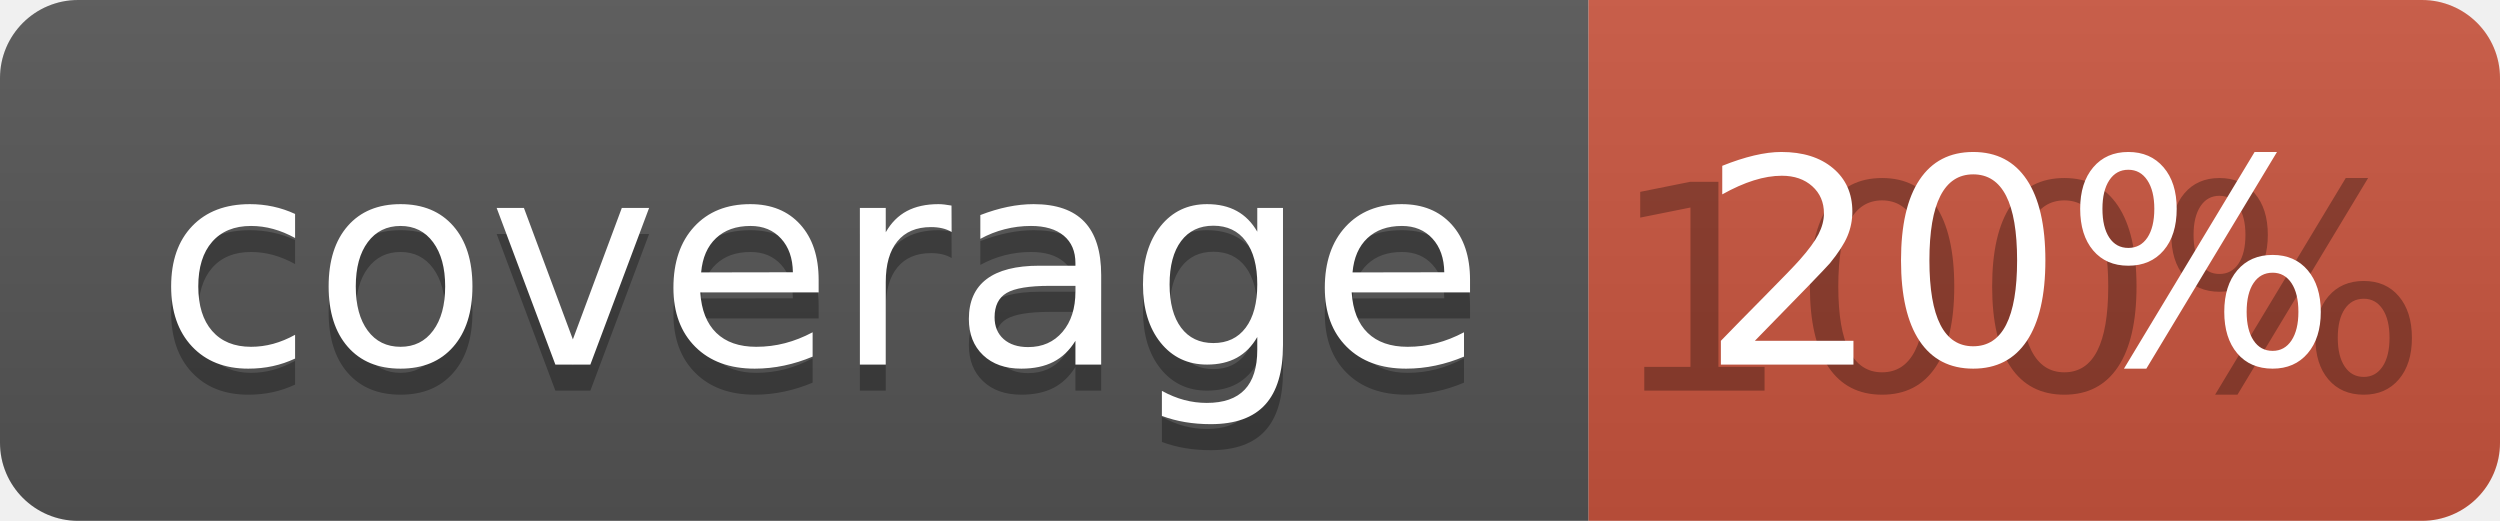
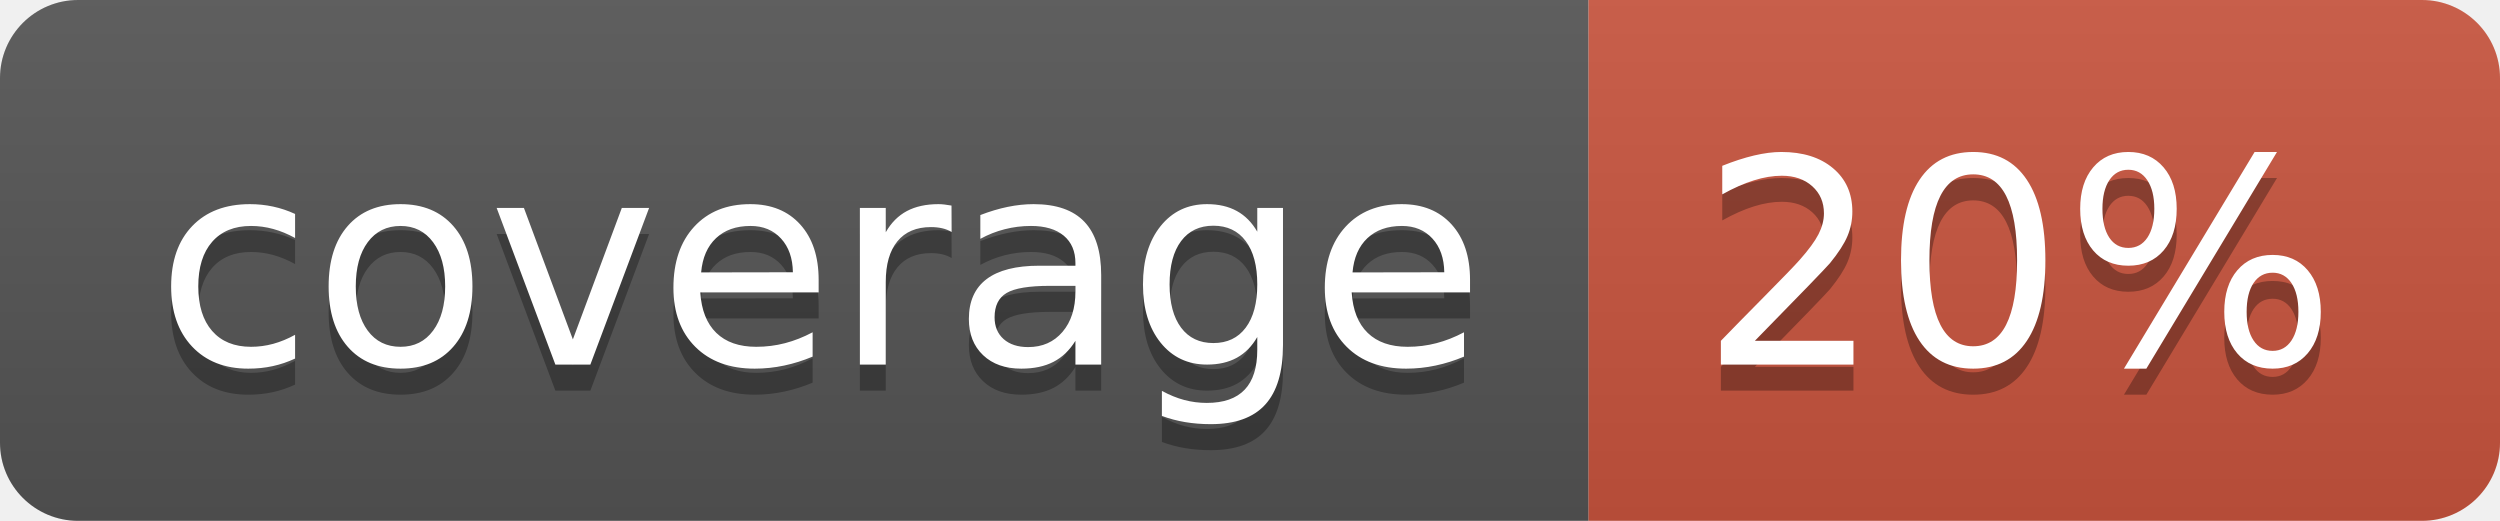
<svg xmlns="http://www.w3.org/2000/svg" width="96" height="20">
  <linearGradient id="b" x2="0" y2="100%">
    <stop offset="0" stop-color="#bbb" stop-opacity=".1" />
    <stop offset="1" stop-opacity=".1" />
  </linearGradient>
  <clipPath id="a">
    <rect width="96" height="20" rx="3" fill="#fff" />
  </clipPath>
  <g clip-path="url(#a)">
    <path fill="#555" d="M0 0h61v20H0z" />
    <path fill="#CA553E" d="M61 0h35v20H61z" />
    <path fill="url(#b)" d="M0 0h96v20H0z" />
  </g>
  <g fill="#fff" text-anchor="middle" font-family="DejaVu Sans,Verdana,Geneva,sans-serif" font-size="110">
    <text x="315" y="150" fill="#010101" fill-opacity=".3" transform="scale(.1)" textLength="510">coverage</text>
    <text x="315" y="140" transform="scale(.1)" textLength="510">coverage</text>
-     <text x="775" y="150" fill="#010101" fill-opacity=".3" transform="scale(.1)" textLength="250">100%</text>
+     <text x="775" y="150" fill="#010101" fill-opacity=".3" transform="scale(.1)" textLength="250">20%</text>
    <text x="775" y="140" transform="scale(.1)" textLength="250">20%</text>
  </g>
</svg>
